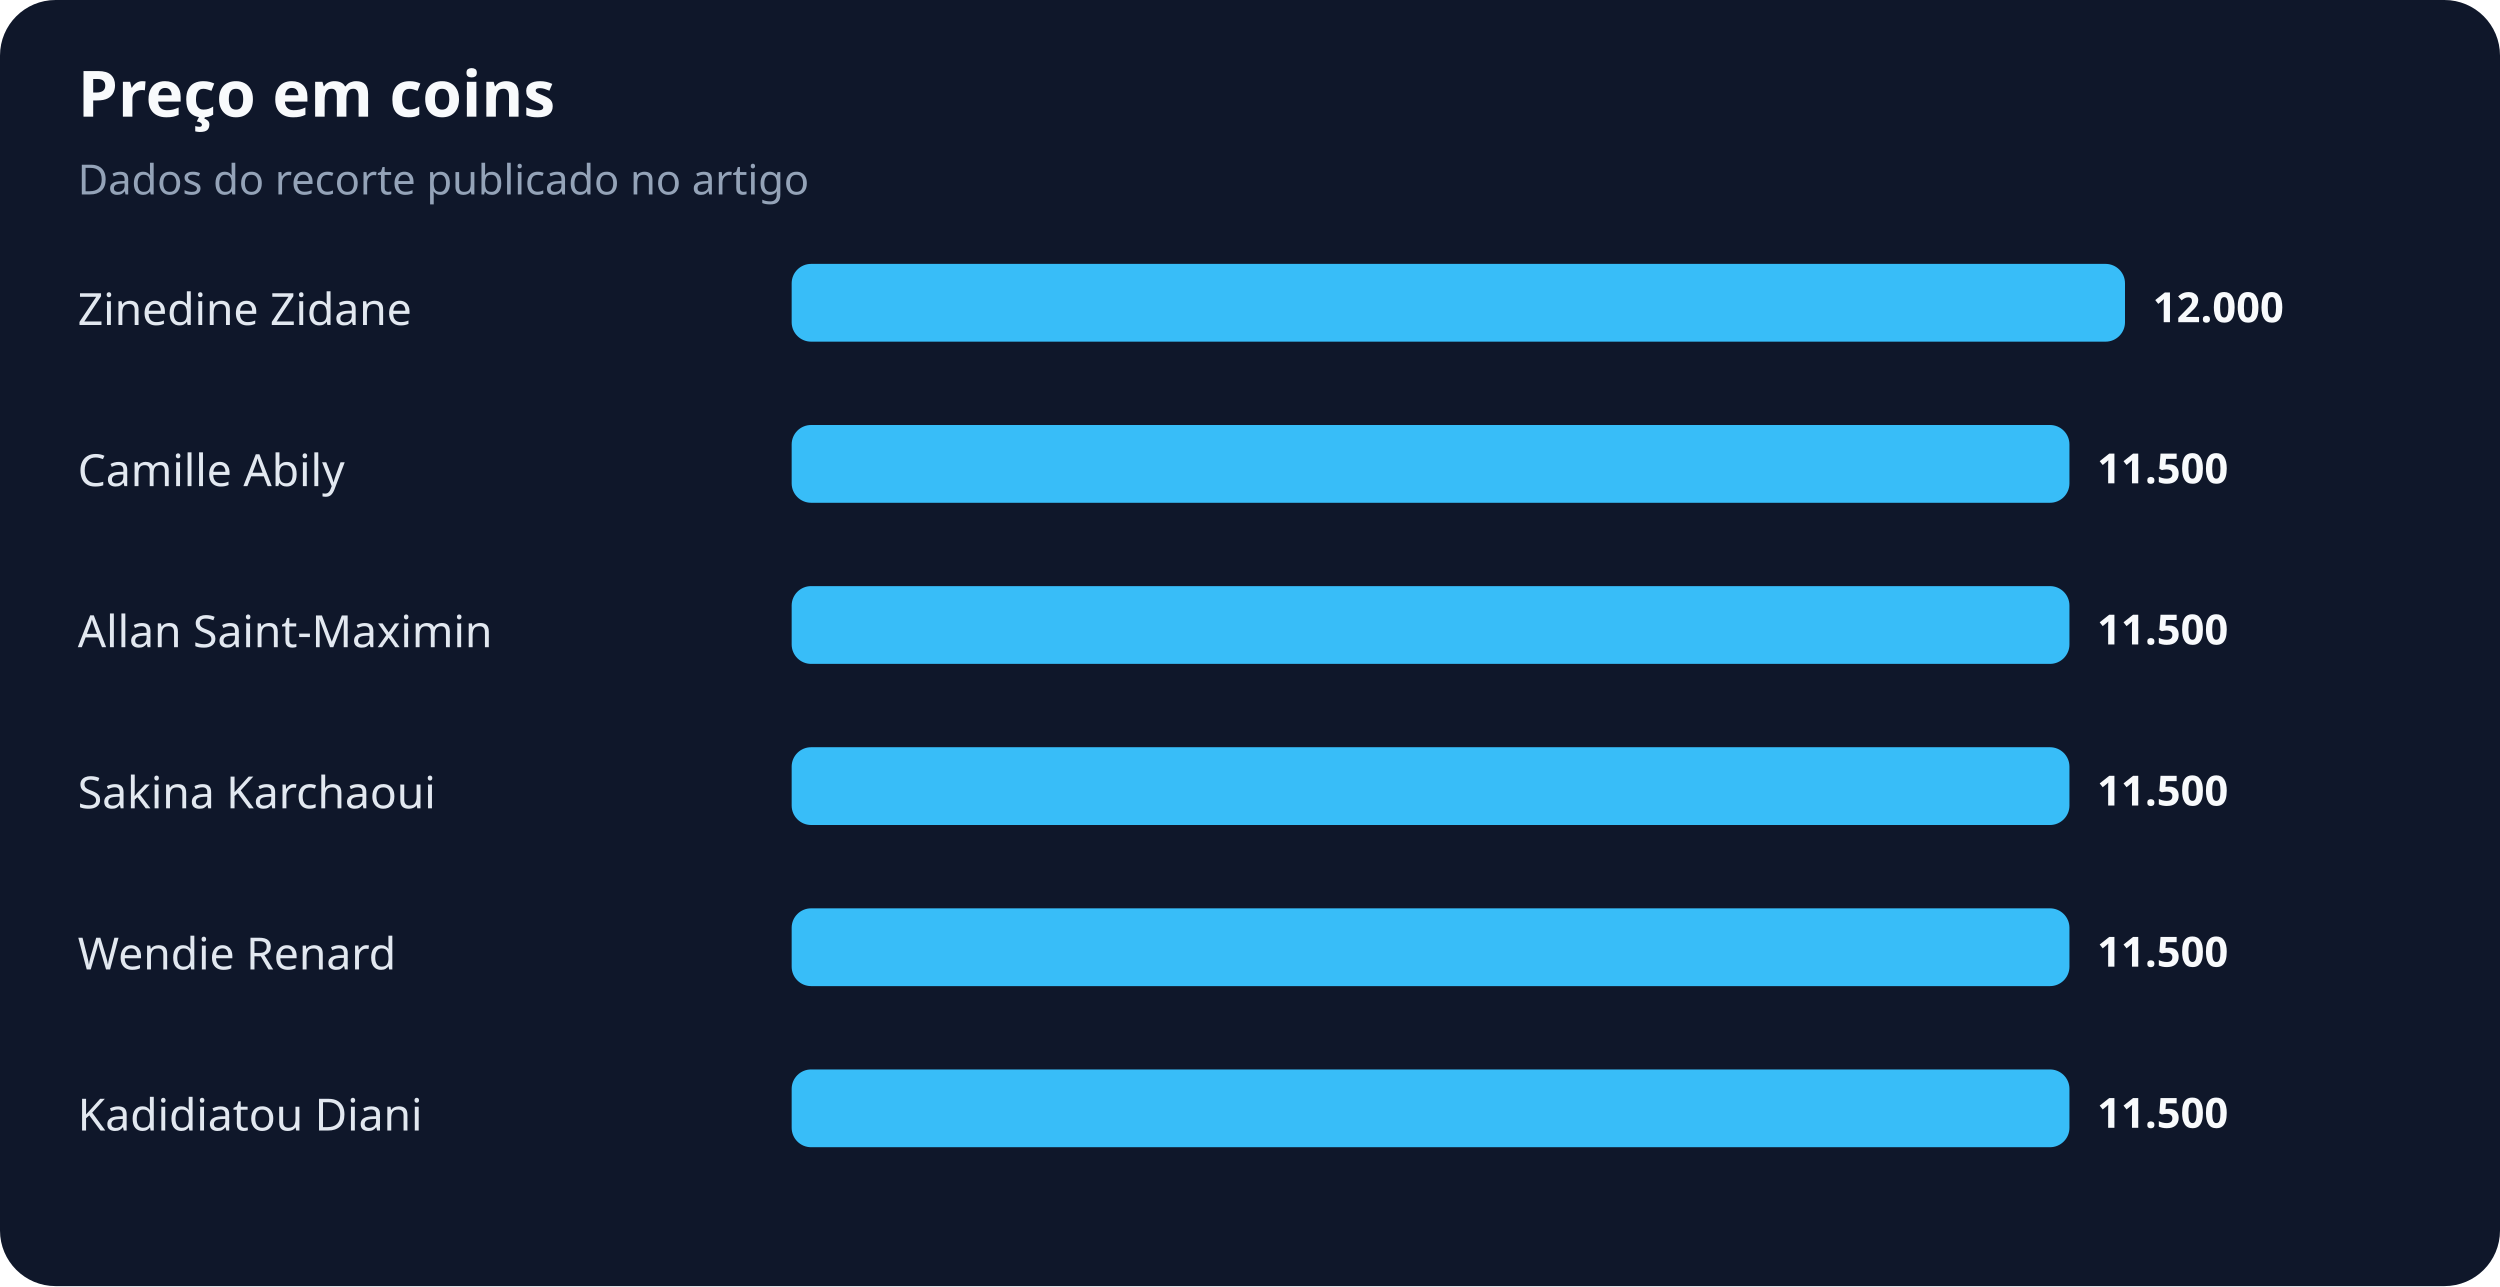
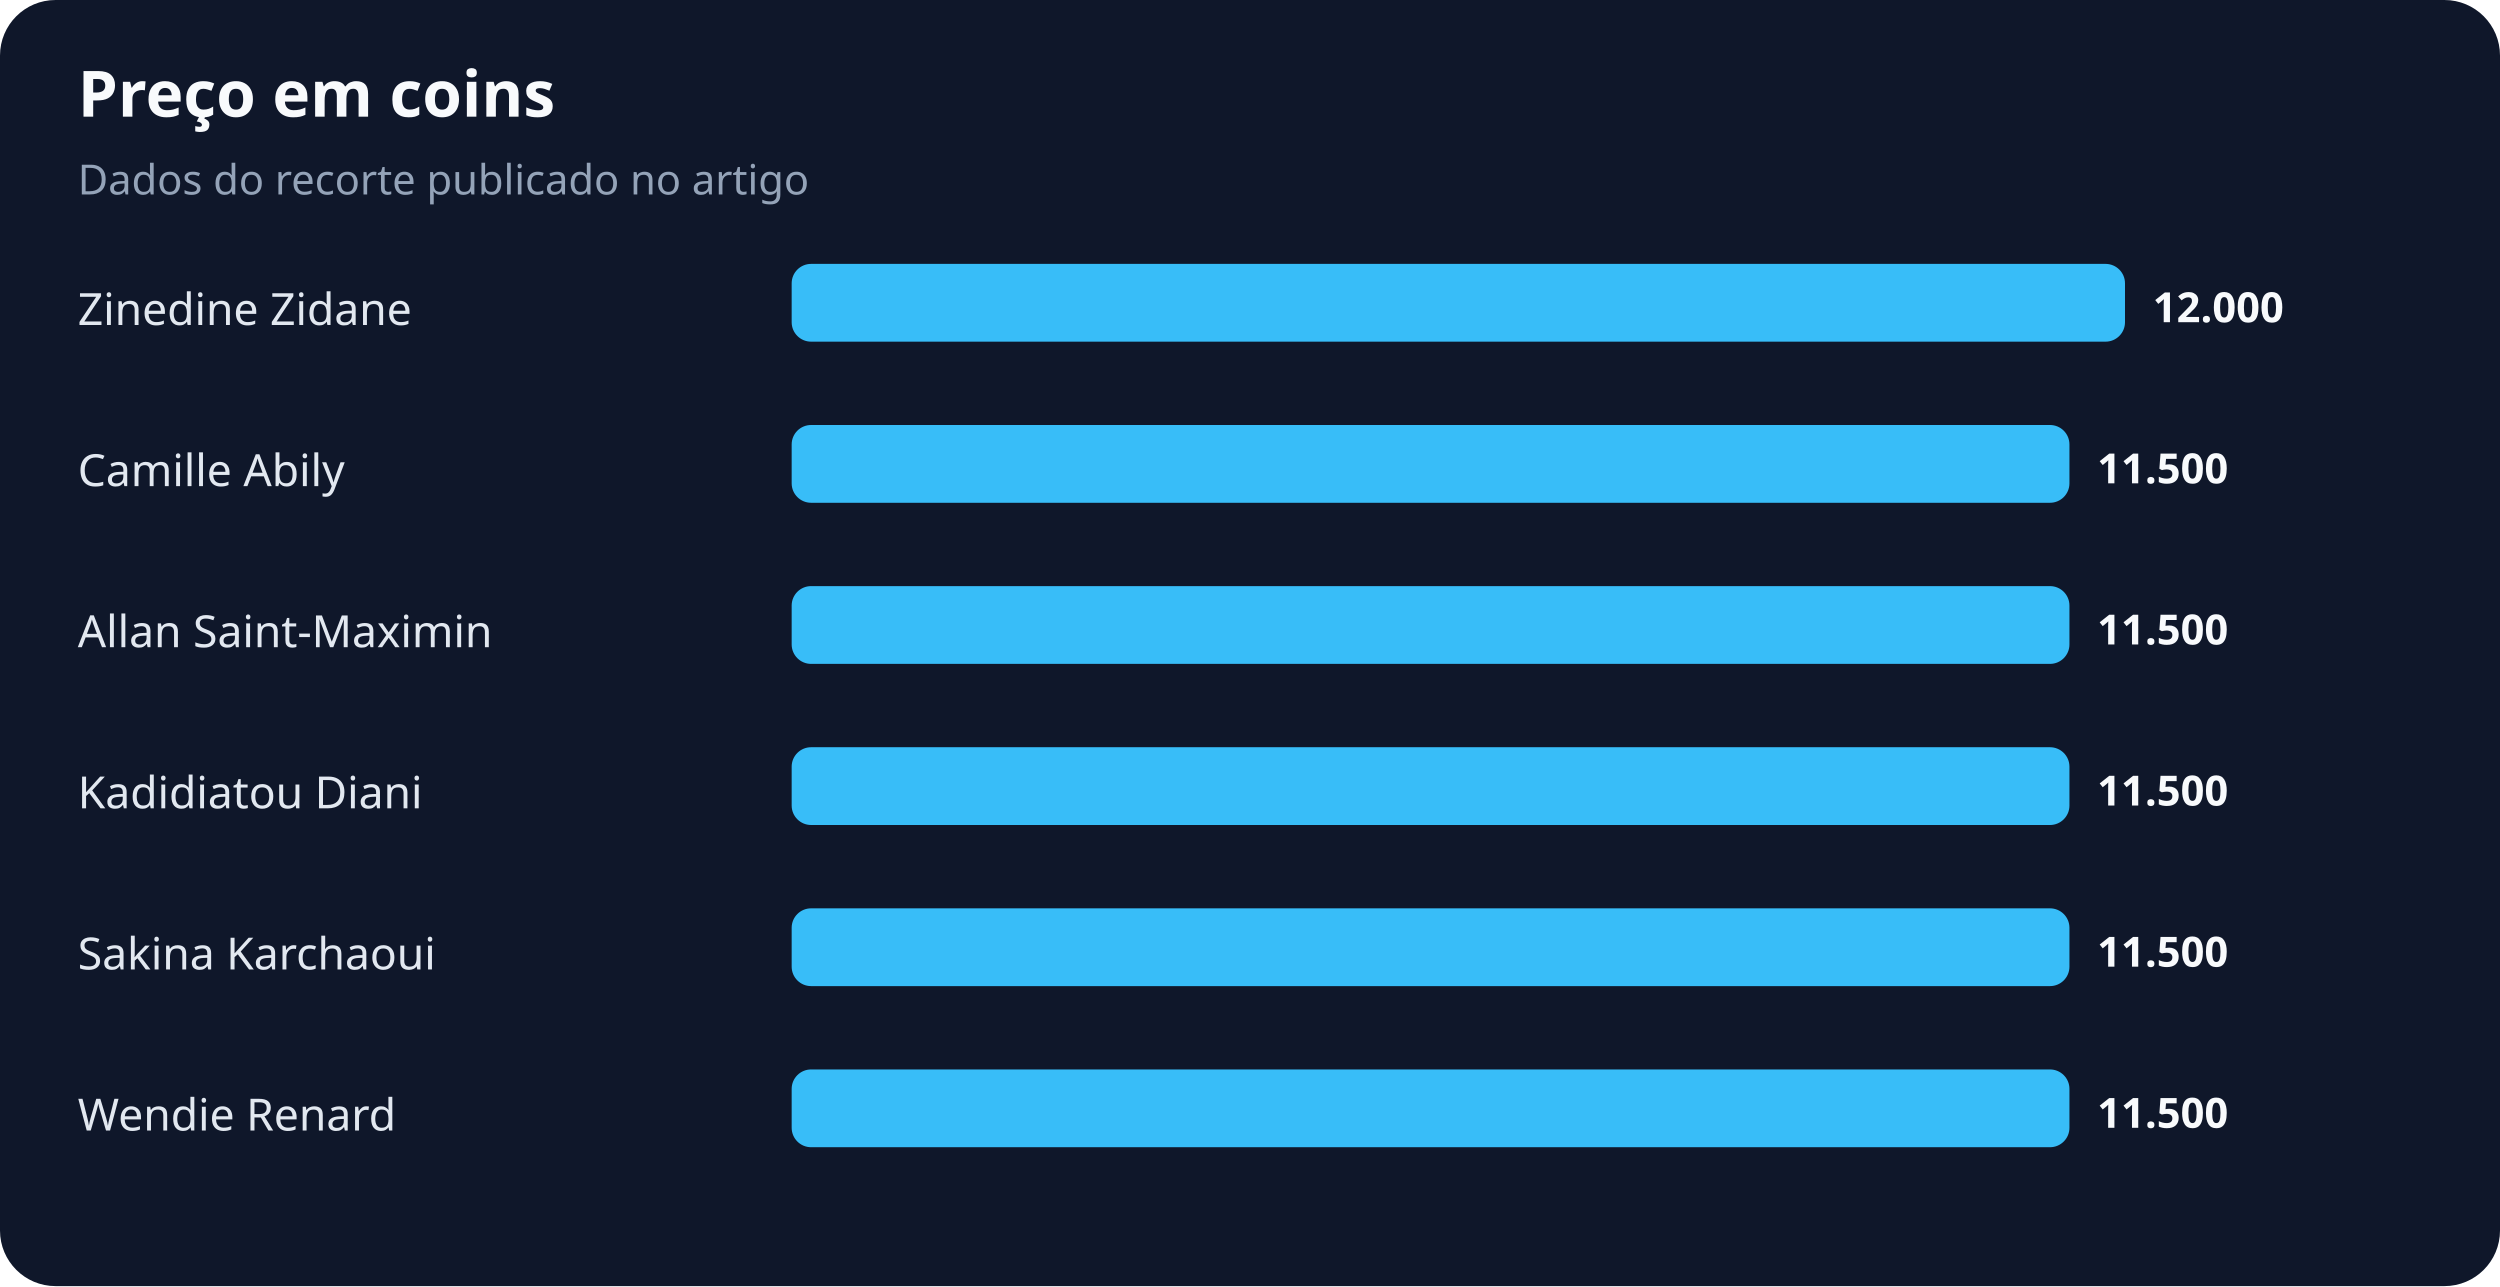
<svg xmlns="http://www.w3.org/2000/svg" width="900" height="463" viewBox="0 0 900 463" role="img" aria-labelledby="title desc">
  <rect width="100%" height="100%" rx="20" fill="#0f172a" />
  <text x="28" y="42" fill="#f8fafc" font-family="system-ui,sans-serif" font-size="23" font-weight="700">Preço em coins</text>
  <text x="28" y="70" fill="#94a3b8" font-family="system-ui,sans-serif" font-size="15">Dados do recorte publicado no artigo</text>
  <text x="28" y="117" fill="#e2e8f0" font-family="system-ui,sans-serif" font-size="16">Zinedine Zidane</text>
  <rect x="285" y="95" width="480" height="28" rx="7" fill="#38bdf8" />
  <text x="775" y="116" fill="#f8fafc" font-family="system-ui,sans-serif" font-size="15" font-weight="700">12.000</text>
  <text x="28" y="175" fill="#e2e8f0" font-family="system-ui,sans-serif" font-size="16">Camille Abily</text>
  <rect x="285" y="153" width="460" height="28" rx="7" fill="#38bdf8" />
  <text x="755" y="174" fill="#f8fafc" font-family="system-ui,sans-serif" font-size="15" font-weight="700">11.500</text>
  <text x="28" y="233" fill="#e2e8f0" font-family="system-ui,sans-serif" font-size="16">Allan Saint-Maximin</text>
  <rect x="285" y="211" width="460" height="28" rx="7" fill="#38bdf8" />
  <text x="755" y="232" fill="#f8fafc" font-family="system-ui,sans-serif" font-size="15" font-weight="700">11.500</text>
-   <text x="28" y="291" fill="#e2e8f0" font-family="system-ui,sans-serif" font-size="16">Sakina Karchaoui</text>
+   <text x="28" y="291" fill="#e2e8f0" font-family="system-ui,sans-serif" font-size="16">Kadidiatou Diani</text>
  <rect x="285" y="269" width="460" height="28" rx="7" fill="#38bdf8" />
  <text x="755" y="290" fill="#f8fafc" font-family="system-ui,sans-serif" font-size="15" font-weight="700">11.500</text>
-   <text x="28" y="349" fill="#e2e8f0" font-family="system-ui,sans-serif" font-size="16">Wendie Renard</text>
+   <text x="28" y="349" fill="#e2e8f0" font-family="system-ui,sans-serif" font-size="16">Sakina Karchaoui</text>
  <rect x="285" y="327" width="460" height="28" rx="7" fill="#38bdf8" />
  <text x="755" y="348" fill="#f8fafc" font-family="system-ui,sans-serif" font-size="15" font-weight="700">11.500</text>
-   <text x="28" y="407" fill="#e2e8f0" font-family="system-ui,sans-serif" font-size="16">Kadidiatou Diani</text>
+   <text x="28" y="407" fill="#e2e8f0" font-family="system-ui,sans-serif" font-size="16">Wendie Renard</text>
  <rect x="285" y="385" width="460" height="28" rx="7" fill="#38bdf8" />
  <text x="755" y="406" fill="#f8fafc" font-family="system-ui,sans-serif" font-size="15" font-weight="700">11.500</text>
</svg>
